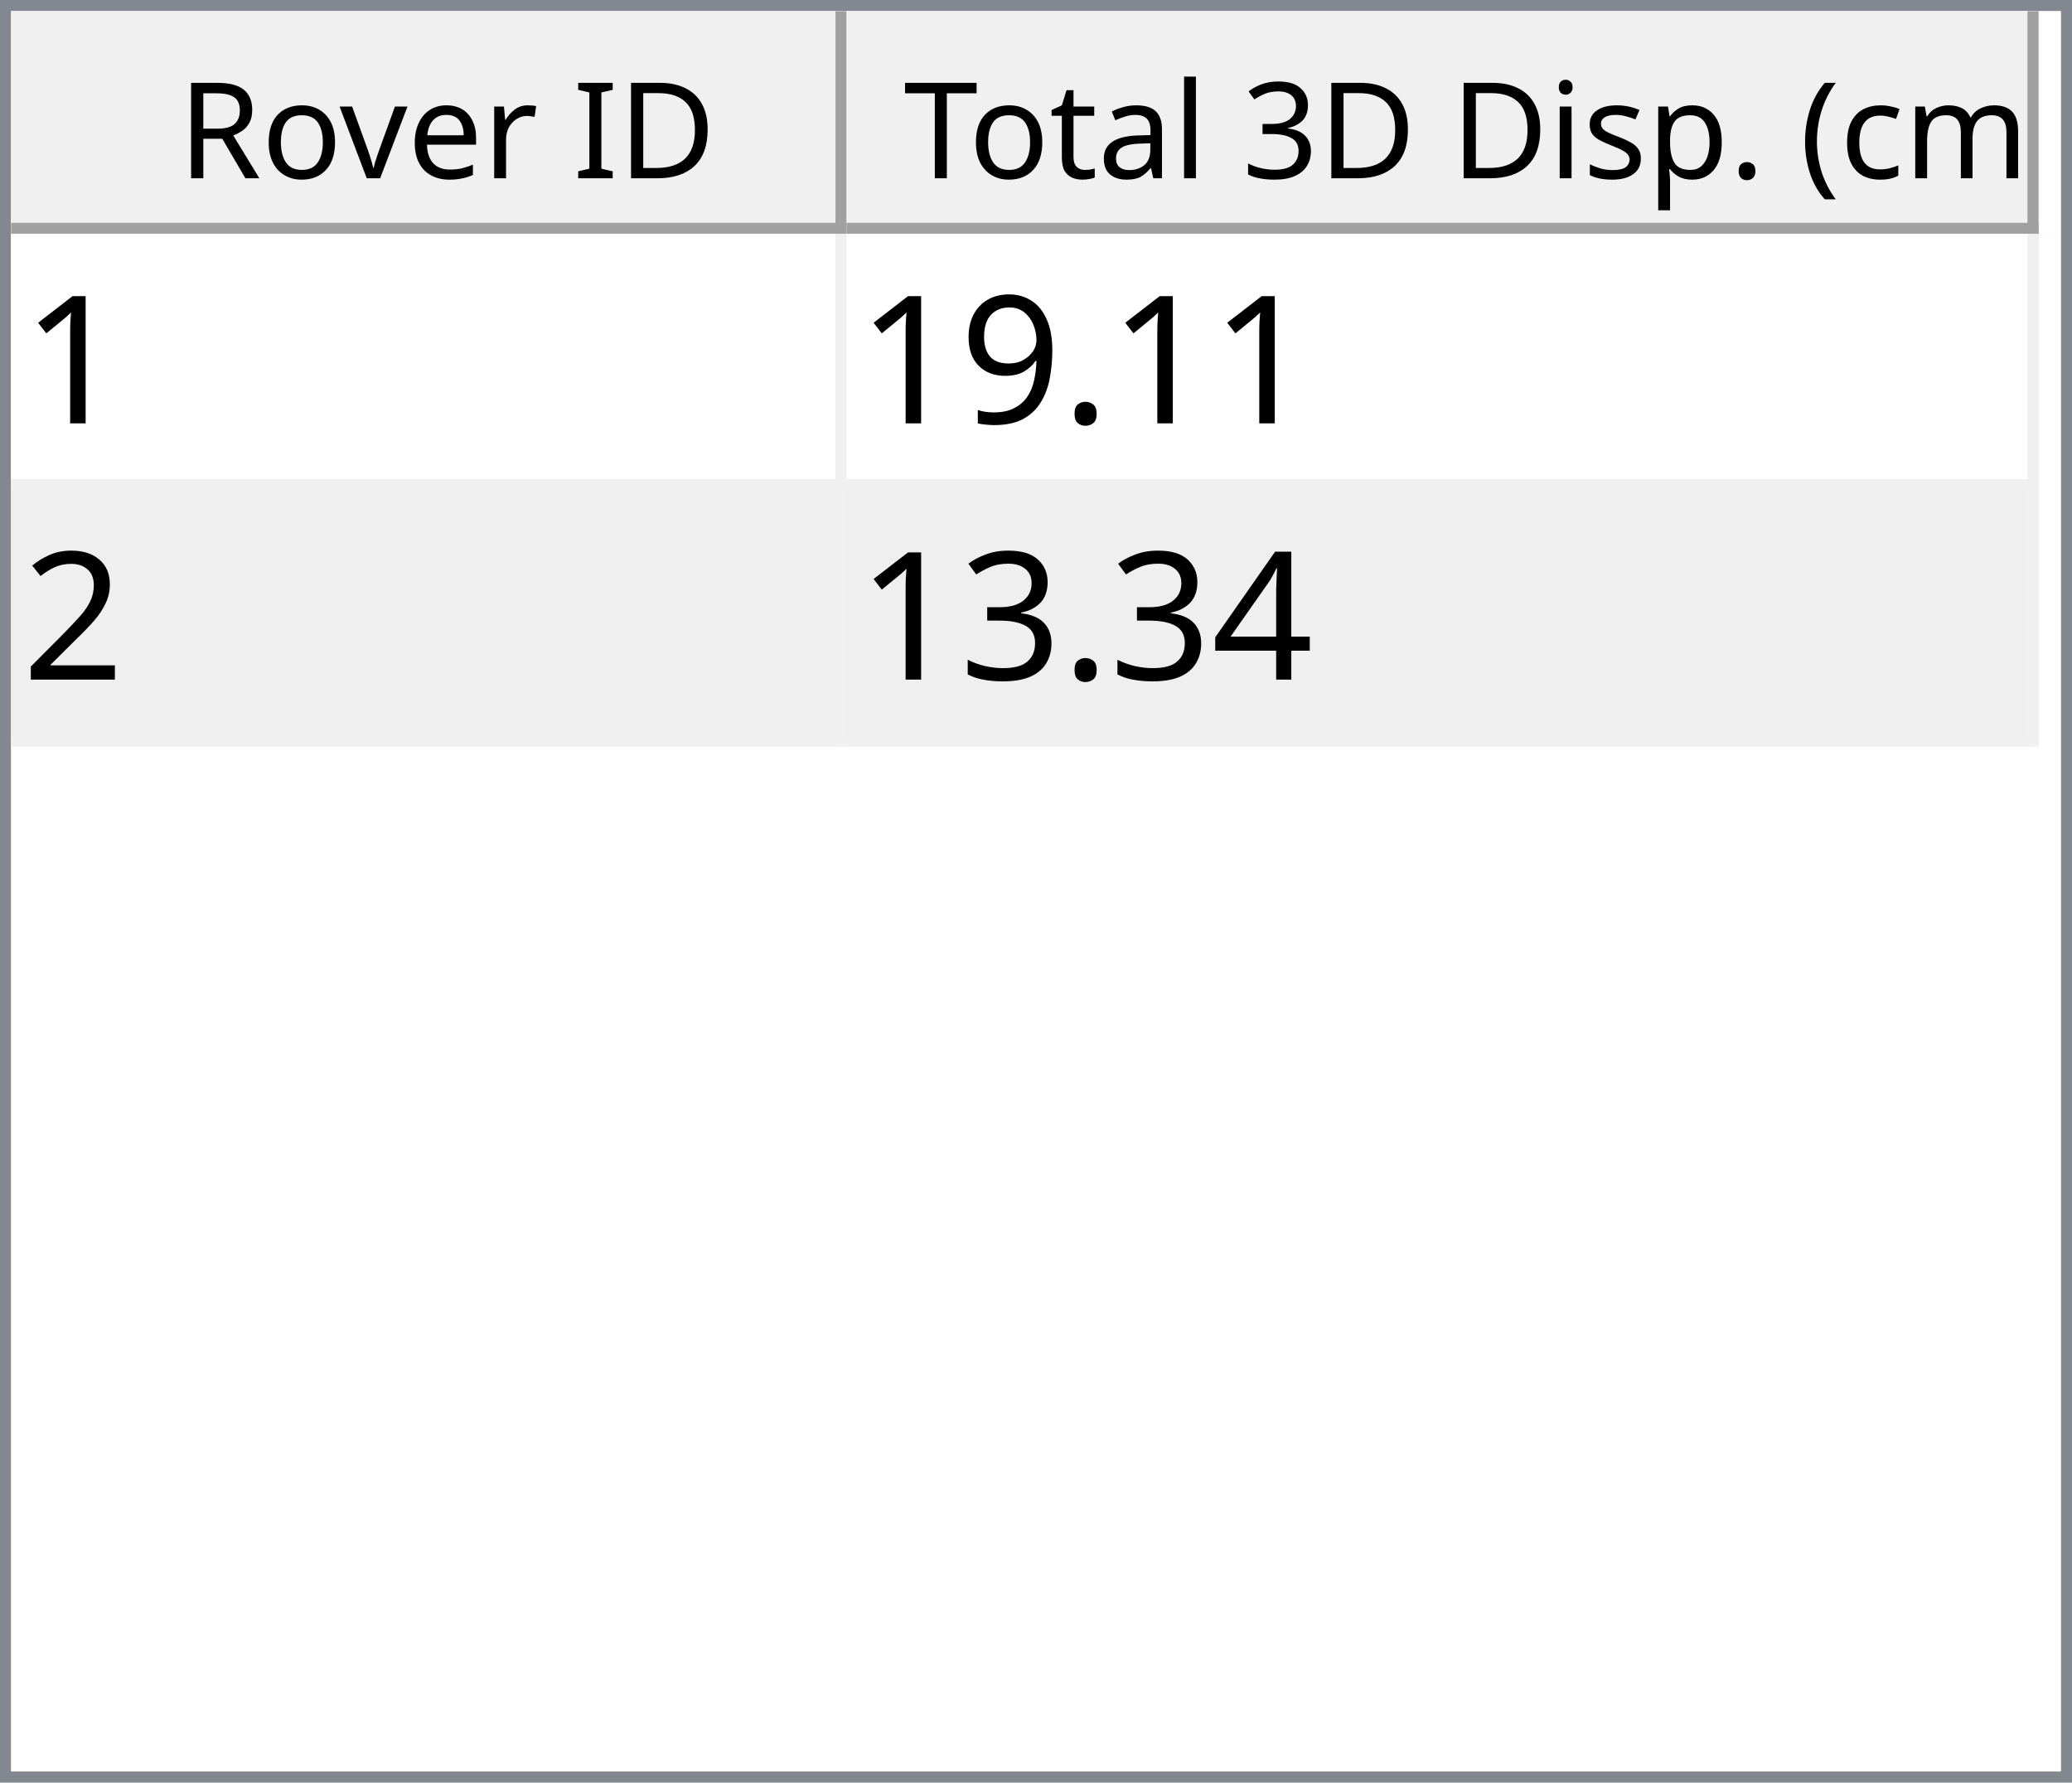
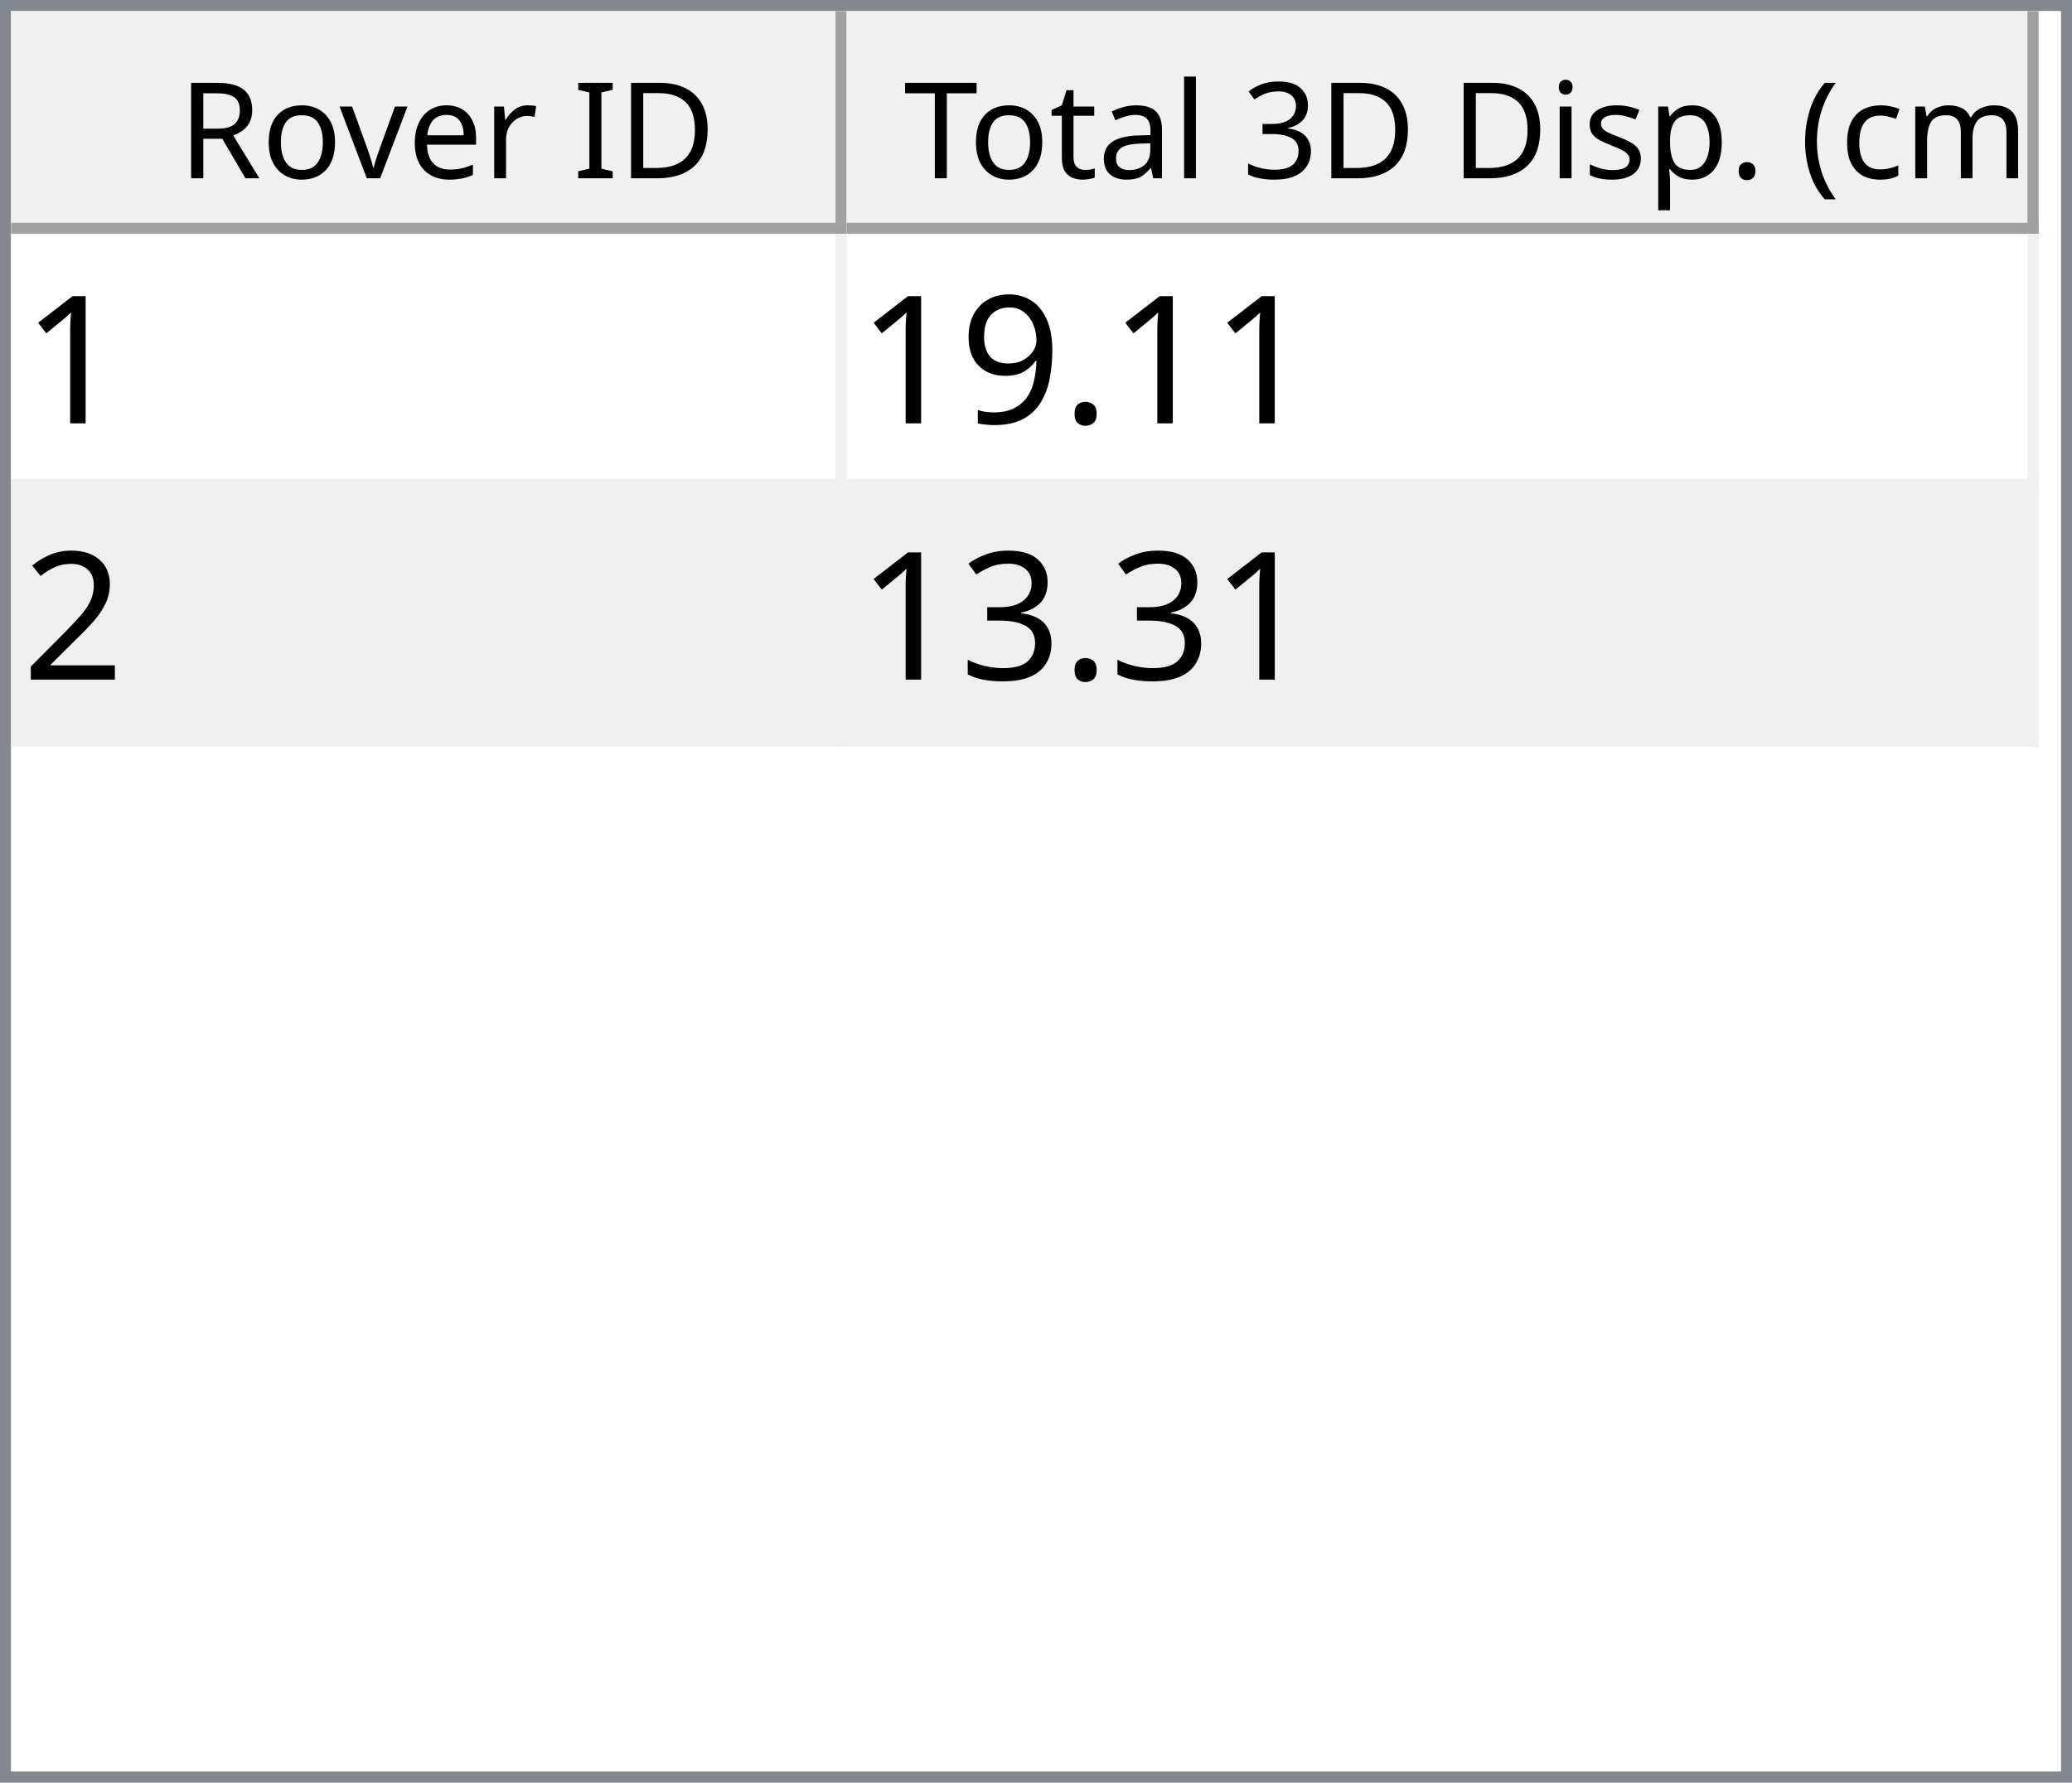
<svg xmlns="http://www.w3.org/2000/svg" style="fill-opacity:1; color-rendering:auto; color-interpolation:auto; text-rendering:auto; stroke:black; stroke-linecap:square; stroke-miterlimit:10; shape-rendering:auto; stroke-opacity:1; fill:black; stroke-dasharray:none; font-weight:normal; stroke-width:1; font-family:'Dialog'; font-style:normal; stroke-linejoin:miter; font-size:12px; stroke-dashoffset:0; image-rendering:auto;" width="186" height="160">
  <defs id="genericDefs" />
  <g>
    <defs id="defs1">
      <clipPath clipPathUnits="userSpaceOnUse" id="clipPath1">
        <path d="M0 0 L186 0 L186 160 L0 160 L0 0 Z" />
      </clipPath>
      <clipPath clipPathUnits="userSpaceOnUse" id="clipPath2">
        <path d="M0 0 L0 160 L186 160 L186 0 Z" />
      </clipPath>
      <clipPath clipPathUnits="userSpaceOnUse" id="clipPath3">
        <path d="M0 0 L0 20 L184 20 L184 0 Z" />
      </clipPath>
      <clipPath clipPathUnits="userSpaceOnUse" id="clipPath4">
        <path d="M0 0 L0 20 L75 20 L75 0 Z" />
      </clipPath>
      <clipPath clipPathUnits="userSpaceOnUse" id="clipPath5">
        <path d="M1 1 L1 19 L74 19 L74 1 Z" />
      </clipPath>
      <clipPath clipPathUnits="userSpaceOnUse" id="clipPath6">
        <path d="M0 0 L0 18 L73 18 L73 0 Z" />
      </clipPath>
      <clipPath clipPathUnits="userSpaceOnUse" id="clipPath7">
        <path d="M-0.5 -0.5 L-0.5 19.5 L74.5 19.5 L74.5 -0.5 Z" />
      </clipPath>
      <clipPath clipPathUnits="userSpaceOnUse" id="clipPath8">
        <path d="M0 0 L0 20 L107 20 L107 0 Z" />
      </clipPath>
      <clipPath clipPathUnits="userSpaceOnUse" id="clipPath9">
        <path d="M1 1 L1 19 L106 19 L106 1 Z" />
      </clipPath>
      <clipPath clipPathUnits="userSpaceOnUse" id="clipPath10">
        <path d="M0 0 L0 18 L105 18 L105 0 Z" />
      </clipPath>
      <clipPath clipPathUnits="userSpaceOnUse" id="clipPath11">
        <path d="M-0.5 -0.5 L-0.5 19.5 L106.5 19.5 L106.5 -0.5 Z" />
      </clipPath>
      <clipPath clipPathUnits="userSpaceOnUse" id="clipPath12">
        <path d="M0 0 L0 138 L184 138 L184 0 Z" />
      </clipPath>
      <clipPath clipPathUnits="userSpaceOnUse" id="clipPath13">
        <path d="M0 0 L0 46 L182 46 L182 0 Z" />
      </clipPath>
      <clipPath clipPathUnits="userSpaceOnUse" id="clipPath14">
        <path d="M-0.5 -0.5 L-0.5 45.5 L181.5 45.5 L181.5 -0.5 Z" />
      </clipPath>
      <clipPath clipPathUnits="userSpaceOnUse" id="clipPath15">
        <path d="M0 0 L0 22 L74 22 L74 0 Z" />
      </clipPath>
      <clipPath clipPathUnits="userSpaceOnUse" id="clipPath16">
        <path d="M0 0 L0 22 L106 22 L106 0 Z" />
      </clipPath>
      <font horiz-adv-x="64.551" id="font1">
        <font-face ascent="107.91" descent="25.098" units-per-em="100" style="font-style:normal; font-family:Segoe UI; font-weight:normal;" />
        <missing-glyph horiz-adv-x="64.551" d="M8.109 0 L8.109 68.266 L56.453 68.266 L56.453 0 L8.109 0 ZM15.328 7.234 L49.219 7.234 L49.219 61.031 L15.328 61.031 L15.328 7.234 Z" />
        <glyph unicode="D" horiz-adv-x="70.117" d="M9.188 0 L9.188 70.016 L28.516 70.016 Q65.531 70.016 65.531 35.891 Q65.531 19.672 55.25 9.836 Q44.969 0 27.734 0 L9.188 0 ZM17.391 62.594 L17.391 7.422 L27.828 7.422 Q41.609 7.422 49.273 14.797 Q56.938 22.172 56.938 35.688 Q56.938 62.594 28.328 62.594 L17.391 62.594 Z" />
        <glyph unicode="I" horiz-adv-x="26.611" d="M17.391 0 L9.188 0 L9.188 70.016 L17.391 70.016 L17.391 0 Z" />
        <glyph unicode=" " horiz-adv-x="27.393" d="" />
        <glyph unicode="r" horiz-adv-x="34.766" d="M34.188 41.891 Q32.078 43.5 28.125 43.5 Q23 43.5 19.555 38.672 Q16.109 33.844 16.109 25.484 L16.109 0 L8.109 0 L8.109 50 L16.109 50 L16.109 39.703 L16.312 39.703 Q18.016 44.969 21.531 47.922 Q25.047 50.875 29.391 50.875 Q32.516 50.875 34.188 50.203 L34.188 41.891 Z" />
        <glyph unicode="e" horiz-adv-x="52.295" d="M48.297 23 L12.984 23 Q13.188 14.656 17.484 10.109 Q21.781 5.562 29.297 5.562 Q37.75 5.562 44.828 11.141 L44.828 3.609 Q38.234 -1.172 27.391 -1.172 Q16.797 -1.172 10.742 5.641 Q4.688 12.453 4.688 24.812 Q4.688 36.469 11.305 43.82 Q17.922 51.172 27.734 51.172 Q37.547 51.172 42.922 44.828 Q48.297 38.484 48.297 27.203 L48.297 23 ZM40.094 29.781 Q40.047 36.719 36.75 40.578 Q33.453 44.438 27.594 44.438 Q21.922 44.438 17.969 40.383 Q14.016 36.328 13.094 29.781 L40.094 29.781 Z" />
        <glyph unicode="v" horiz-adv-x="47.9" d="M47.406 50 L27.484 0 L19.625 0 L0.688 50 L9.469 50 L22.172 13.672 Q23.578 9.672 23.922 6.688 L24.125 6.688 Q24.609 10.453 25.688 13.484 L38.969 50 L47.406 50 Z" />
        <glyph unicode="o" horiz-adv-x="58.594" d="M29 -1.172 Q17.922 -1.172 11.305 5.836 Q4.688 12.844 4.688 24.422 Q4.688 37.016 11.57 44.094 Q18.453 51.172 30.172 51.172 Q41.359 51.172 47.633 44.289 Q53.906 37.406 53.906 25.203 Q53.906 13.234 47.141 6.031 Q40.375 -1.172 29 -1.172 ZM29.594 44.438 Q21.875 44.438 17.383 39.188 Q12.891 33.938 12.891 24.703 Q12.891 15.828 17.43 10.695 Q21.969 5.562 29.594 5.562 Q37.359 5.562 41.531 10.594 Q45.703 15.625 45.703 24.906 Q45.703 34.281 41.531 39.359 Q37.359 44.438 29.594 44.438 Z" />
        <glyph unicode="R" horiz-adv-x="59.814" d="M59.375 0 L49.609 0 L37.891 19.625 Q36.281 22.359 34.766 24.289 Q33.25 26.219 31.664 27.438 Q30.078 28.656 28.25 29.219 Q26.422 29.781 24.125 29.781 L17.391 29.781 L17.391 0 L9.188 0 L9.188 70.016 L30.078 70.016 Q34.672 70.016 38.555 68.867 Q42.438 67.719 45.289 65.375 Q48.141 63.031 49.758 59.547 Q51.375 56.062 51.375 51.375 Q51.375 47.703 50.273 44.656 Q49.172 41.609 47.148 39.211 Q45.125 36.812 42.266 35.133 Q39.406 33.453 35.844 32.516 L35.844 32.328 Q37.594 31.547 38.891 30.547 Q40.188 29.547 41.359 28.18 Q42.531 26.812 43.68 25.078 Q44.828 23.344 46.234 21.047 L59.375 0 ZM17.391 62.594 L17.391 37.203 L28.516 37.203 Q31.594 37.203 34.203 38.133 Q36.812 39.062 38.719 40.797 Q40.625 42.531 41.703 45.047 Q42.781 47.562 42.781 50.688 Q42.781 56.297 39.141 59.445 Q35.5 62.594 28.609 62.594 L17.391 62.594 Z" />
        <glyph unicode=")" horiz-adv-x="30.176" d="M8.297 -15.922 L1.172 -15.922 Q16.406 2.344 16.406 26.812 Q16.406 51.469 1.078 70.016 L8.297 70.016 Q23.531 52.156 23.531 26.703 Q23.531 1.375 8.297 -15.922 Z" />
        <glyph unicode="m" horiz-adv-x="86.133" d="M79.109 0 L71.094 0 L71.094 28.719 Q71.094 37.016 68.531 40.727 Q65.969 44.438 59.906 44.438 Q54.781 44.438 51.195 39.75 Q47.609 35.062 47.609 28.516 L47.609 0 L39.594 0 L39.594 29.688 Q39.594 44.438 28.219 44.438 Q22.953 44.438 19.531 40.016 Q16.109 35.594 16.109 28.516 L16.109 0 L8.109 0 L8.109 50 L16.109 50 L16.109 42.094 L16.312 42.094 Q21.625 51.172 31.844 51.172 Q36.969 51.172 40.773 48.312 Q44.578 45.453 46 40.828 Q51.562 51.172 62.594 51.172 Q79.109 51.172 79.109 30.812 L79.109 0 Z" />
        <glyph unicode="c" horiz-adv-x="46.191" d="M42.188 2.297 Q36.422 -1.172 28.516 -1.172 Q17.828 -1.172 11.258 5.789 Q4.688 12.75 4.688 23.828 Q4.688 36.188 11.766 43.68 Q18.844 51.172 30.672 51.172 Q37.25 51.172 42.281 48.734 L42.281 40.531 Q36.719 44.438 30.375 44.438 Q22.703 44.438 17.797 38.945 Q12.891 33.453 12.891 24.516 Q12.891 15.719 17.508 10.641 Q22.125 5.562 29.891 5.562 Q36.422 5.562 42.188 9.906 L42.188 2.297 Z" />
        <glyph unicode="(" horiz-adv-x="30.176" d="M29.109 -15.922 L21.969 -15.922 Q6.844 1.375 6.844 26.703 Q6.844 52.156 21.969 70.016 L29.203 70.016 Q13.875 51.469 13.875 26.812 Q13.875 2.344 29.109 -15.922 Z" />
        <glyph unicode="." horiz-adv-x="21.68" d="M10.891 -1.078 Q8.641 -1.078 7.055 0.539 Q5.469 2.156 5.469 4.391 Q5.469 6.641 7.055 8.273 Q8.641 9.906 10.891 9.906 Q13.188 9.906 14.797 8.273 Q16.406 6.641 16.406 4.391 Q16.406 2.156 14.797 0.539 Q13.188 -1.078 10.891 -1.078 Z" />
        <glyph unicode="p" horiz-adv-x="58.789" d="M16.312 7.234 L16.109 7.234 L16.109 -23 L8.109 -23 L8.109 50 L16.109 50 L16.109 41.219 L16.312 41.219 Q22.219 51.172 33.594 51.172 Q43.266 51.172 48.688 44.461 Q54.109 37.75 54.109 26.469 Q54.109 13.922 48 6.375 Q41.891 -1.172 31.297 -1.172 Q21.578 -1.172 16.312 7.234 ZM16.109 27.391 L16.109 20.406 Q16.109 14.203 20.141 9.883 Q24.172 5.562 30.375 5.562 Q37.641 5.562 41.773 11.133 Q45.906 16.703 45.906 26.609 Q45.906 34.969 42.047 39.703 Q38.188 44.438 31.594 44.438 Q24.609 44.438 20.359 39.578 Q16.109 34.719 16.109 27.391 Z" />
        <glyph unicode="s" horiz-adv-x="42.432" d="M5.078 1.812 L5.078 10.406 Q11.625 5.562 19.484 5.562 Q30.031 5.562 30.031 12.594 Q30.031 14.594 29.125 15.992 Q28.219 17.391 26.68 18.461 Q25.141 19.531 23.07 20.383 Q21 21.234 18.609 22.172 Q15.281 23.484 12.766 24.828 Q10.25 26.172 8.57 27.859 Q6.891 29.547 6.031 31.695 Q5.172 33.844 5.172 36.719 Q5.172 40.234 6.789 42.945 Q8.406 45.656 11.086 47.484 Q13.766 49.312 17.211 50.242 Q20.656 51.172 24.312 51.172 Q30.812 51.172 35.938 48.922 L35.938 40.828 Q30.422 44.438 23.25 44.438 Q21 44.438 19.195 43.922 Q17.391 43.406 16.094 42.477 Q14.797 41.547 14.086 40.258 Q13.375 38.969 13.375 37.406 Q13.375 35.453 14.086 34.133 Q14.797 32.812 16.164 31.789 Q17.531 30.766 19.484 29.938 Q21.438 29.109 23.922 28.125 Q27.25 26.859 29.883 25.516 Q32.516 24.172 34.375 22.484 Q36.234 20.797 37.234 18.602 Q38.234 16.406 38.234 13.375 Q38.234 9.672 36.602 6.938 Q34.969 4.203 32.234 2.398 Q29.5 0.594 25.93 -0.289 Q22.359 -1.172 18.453 -1.172 Q10.75 -1.172 5.078 1.812 Z" />
        <glyph unicode="i" horiz-adv-x="24.219" d="M12.203 62.703 Q10.062 62.703 8.547 64.164 Q7.031 65.625 7.031 67.875 Q7.031 70.125 8.547 71.609 Q10.062 73.094 12.203 73.094 Q14.406 73.094 15.945 71.609 Q17.484 70.125 17.484 67.875 Q17.484 65.719 15.945 64.211 Q14.406 62.703 12.203 62.703 ZM16.109 0 L8.109 0 L8.109 50 L16.109 50 L16.109 0 Z" />
        <glyph unicode="3" horiz-adv-x="53.906" d="M46.531 19.828 Q46.531 15.094 44.75 11.211 Q42.969 7.328 39.719 4.57 Q36.469 1.812 31.93 0.297 Q27.391 -1.219 21.922 -1.219 Q11.922 -1.219 6 2.594 L6 11.188 Q13.094 5.609 22.219 5.609 Q25.875 5.609 28.828 6.539 Q31.781 7.469 33.906 9.227 Q36.031 10.984 37.18 13.477 Q38.328 15.969 38.328 19.094 Q38.328 32.812 18.797 32.812 L12.984 32.812 L12.984 39.594 L18.5 39.594 Q35.797 39.594 35.797 52.484 Q35.797 64.406 22.609 64.406 Q15.188 64.406 8.688 59.422 L8.688 67.188 Q15.375 71.188 24.609 71.188 Q29 71.188 32.57 69.969 Q36.141 68.75 38.68 66.555 Q41.219 64.359 42.609 61.281 Q44 58.203 44 54.5 Q44 40.672 30.031 36.719 L30.031 36.531 Q33.594 36.141 36.625 34.797 Q39.656 33.453 41.852 31.305 Q44.047 29.156 45.289 26.25 Q46.531 23.344 46.531 19.828 Z" />
        <glyph unicode="l" horiz-adv-x="24.219" d="M16.109 0 L8.109 0 L8.109 74.031 L16.109 74.031 L16.109 0 Z" />
        <glyph unicode="a" horiz-adv-x="50.879" d="M43.891 0 L35.891 0 L35.891 7.812 L35.688 7.812 Q30.469 -1.172 20.312 -1.172 Q12.844 -1.172 8.617 2.781 Q4.391 6.734 4.391 13.281 Q4.391 27.297 20.906 29.594 L35.891 31.688 Q35.891 44.438 25.594 44.438 Q16.547 44.438 9.281 38.281 L9.281 46.484 Q16.656 51.172 26.266 51.172 Q43.891 51.172 43.891 32.516 L43.891 0 ZM35.891 25.297 L23.828 23.641 Q18.266 22.859 15.43 20.875 Q12.594 18.891 12.594 13.875 Q12.594 10.203 15.211 7.883 Q17.828 5.562 22.172 5.562 Q28.125 5.562 32.008 9.742 Q35.891 13.922 35.891 20.312 L35.891 25.297 Z" />
        <glyph unicode="t" horiz-adv-x="33.887" d="M31.297 0.484 Q28.469 -1.078 23.828 -1.078 Q10.688 -1.078 10.688 13.578 L10.688 43.172 L2.094 43.172 L2.094 50 L10.688 50 L10.688 62.203 L18.703 64.797 L18.703 50 L31.297 50 L31.297 43.172 L18.703 43.172 L18.703 14.984 Q18.703 9.969 20.414 7.82 Q22.125 5.672 26.078 5.672 Q29.109 5.672 31.297 7.328 L31.297 0.484 Z" />
        <glyph unicode="T" horiz-adv-x="52.393" d="M50.594 62.594 L30.375 62.594 L30.375 0 L22.172 0 L22.172 62.594 L2 62.594 L2 70.016 L50.594 70.016 L50.594 62.594 Z" />
      </font>
      <font horiz-adv-x="75.0" id="font2">
        <font-face ascent="100.537" descent="21.973" units-per-em="100" style="font-style:normal; font-family:sans-serif; font-weight:normal;" />
        <missing-glyph horiz-adv-x="75.0" d="M12.5 0 L12.5 62.5 L62.5 62.5 L62.5 0 L12.5 0 ZM14.062 1.562 L60.938 1.562 L60.938 60.938 L14.062 60.938 L14.062 1.562 Z" />
        <glyph unicode="1" horiz-adv-x="55.615" d="M37.25 0 L28.469 0 L28.469 56 Q25.297 52.984 20.141 49.953 Q14.984 46.922 10.891 45.406 L10.891 53.906 Q18.266 57.375 23.781 62.305 Q29.297 67.234 31.594 71.875 L37.25 71.875 L37.25 0 Z" />
        <glyph unicode="." horiz-adv-x="27.783" d="M9.078 0 L9.078 10.016 L19.094 10.016 L19.094 0 L9.078 0 Z" />
        <glyph unicode="9" horiz-adv-x="55.615" d="M5.469 16.547 L13.922 17.328 Q14.984 11.375 18.016 8.688 Q21.047 6 25.781 6 Q29.828 6 32.883 7.859 Q35.938 9.719 37.891 12.82 Q39.844 15.922 41.164 21.195 Q42.484 26.469 42.484 31.938 Q42.484 32.516 42.438 33.688 Q39.797 29.5 35.234 26.883 Q30.672 24.266 25.344 24.266 Q16.453 24.266 10.305 30.711 Q4.156 37.156 4.156 47.703 Q4.156 58.594 10.578 65.234 Q17 71.875 26.656 71.875 Q33.641 71.875 39.43 68.117 Q45.219 64.359 48.219 57.398 Q51.219 50.438 51.219 37.25 Q51.219 23.531 48.242 15.406 Q45.266 7.281 39.383 3.031 Q33.5 -1.219 25.594 -1.219 Q17.188 -1.219 11.867 3.445 Q6.547 8.109 5.469 16.547 ZM41.453 48.141 Q41.453 55.719 37.43 60.156 Q33.406 64.594 27.734 64.594 Q21.875 64.594 17.531 59.812 Q13.188 55.031 13.188 47.406 Q13.188 40.578 17.312 36.305 Q21.438 32.031 27.484 32.031 Q33.594 32.031 37.523 36.305 Q41.453 40.578 41.453 48.141 Z" />
        <glyph unicode="2" horiz-adv-x="55.615" d="M50.344 8.453 L50.344 0 L3.031 0 Q2.938 3.172 4.047 6.109 Q5.859 10.938 9.836 15.625 Q13.812 20.312 21.344 26.469 Q33.016 36.031 37.117 41.625 Q41.219 47.219 41.219 52.203 Q41.219 57.422 37.477 61.008 Q33.734 64.594 27.734 64.594 Q21.391 64.594 17.578 60.789 Q13.766 56.984 13.719 50.25 L4.688 51.172 Q5.609 61.281 11.664 66.578 Q17.719 71.875 27.938 71.875 Q38.234 71.875 44.242 66.164 Q50.25 60.453 50.25 52 Q50.25 47.703 48.492 43.555 Q46.734 39.406 42.656 34.812 Q38.578 30.219 29.109 22.219 Q21.188 15.578 18.945 13.211 Q16.703 10.844 15.234 8.453 L50.344 8.453 Z" />
-         <glyph unicode="4" horiz-adv-x="55.615" d="M32.328 0 L32.328 17.141 L1.266 17.141 L1.266 25.203 L33.938 71.578 L41.109 71.578 L41.109 25.203 L50.781 25.203 L50.781 17.141 L41.109 17.141 L41.109 0 L32.328 0 ZM32.328 25.203 L32.328 57.469 L9.906 25.203 L32.328 25.203 Z" />
        <glyph unicode="3" horiz-adv-x="55.615" d="M4.203 18.891 L12.984 20.062 Q14.5 12.594 18.141 9.297 Q21.781 6 27 6 Q33.203 6 37.477 10.297 Q41.75 14.594 41.75 20.953 Q41.75 27 37.797 30.93 Q33.844 34.859 27.734 34.859 Q25.25 34.859 21.531 33.891 L22.516 41.609 Q23.391 41.5 23.922 41.5 Q29.547 41.5 34.039 44.43 Q38.531 47.359 38.531 53.469 Q38.531 58.297 35.258 61.477 Q31.984 64.656 26.812 64.656 Q21.688 64.656 18.266 61.43 Q14.844 58.203 13.875 51.766 L5.078 53.328 Q6.688 62.156 12.398 67.016 Q18.109 71.875 26.609 71.875 Q32.469 71.875 37.398 69.359 Q42.328 66.844 44.945 62.5 Q47.562 58.156 47.562 53.266 Q47.562 48.641 45.07 44.828 Q42.578 41.016 37.703 38.766 Q44.047 37.312 47.562 32.695 Q51.078 28.078 51.078 21.141 Q51.078 11.766 44.242 5.25 Q37.406 -1.266 26.953 -1.266 Q17.531 -1.266 11.305 4.352 Q5.078 9.969 4.203 18.891 Z" />
      </font>
    </defs>
    <g style="fill:white; stroke:white;">
      <rect x="0" y="0" width="186" style="clip-path:url(#clipPath1); stroke:none;" height="160" />
    </g>
    <g style="fill:white; text-rendering:optimizeSpeed; color-rendering:optimizeSpeed; image-rendering:optimizeSpeed; shape-rendering:crispEdges; stroke:white; color-interpolation:sRGB;">
      <rect x="0" width="186" height="160" y="0" style="stroke:none;" />
      <path style="stroke:none;" d="M0 160 L186 160 L186 0 L0 0 Z" />
    </g>
    <g style="fill:rgb(240,240,240); font-family:'Segoe UI'; stroke:rgb(240,240,240);">
      <rect x="0" y="0" width="186" style="clip-path:url(#clipPath2); stroke:none;" height="160" />
    </g>
    <g style="fill:rgb(130,135,144); font-family:'Segoe UI'; stroke:rgb(130,135,144);">
      <path d="M0 0 L186 0 L186 160 L0 160 L0 0 ZM1 1 L185 1 L185 159 L1 159 L1 1 Z" style="fill-rule:evenodd; clip-path:url(#clipPath2); stroke:none;" />
    </g>
    <g style="fill:white; font-family:'Segoe UI'; stroke:white;" transform="translate(1,1)">
      <rect x="0" y="0" width="184" style="clip-path:url(#clipPath3); stroke:none;" height="20" />
    </g>
    <g style="fill:rgb(240,240,240); font-family:'Segoe UI'; stroke:rgb(240,240,240);" transform="translate(1,1)">
      <rect x="0" y="0" width="75" style="clip-path:url(#clipPath4); stroke:none;" height="20" />
    </g>
    <g style="font-family:'Segoe UI';" transform="translate(2,2)">
      <text x="14" xml:space="preserve" y="14" style="clip-path:url(#clipPath6); stroke:none;">Rover ID</text>
    </g>
    <g style="fill:rgb(160,160,160); font-family:'Segoe UI'; stroke:rgb(160,160,160); stroke-linejoin:bevel;" transform="translate(1.5,1.5)">
      <line x1="74" x2="74" y1="0" style="fill:none; clip-path:url(#clipPath7);" y2="19" />
    </g>
    <g style="fill:rgb(160,160,160); font-family:'Segoe UI'; stroke:rgb(160,160,160); stroke-linejoin:bevel;" transform="matrix(1,0,0,1,1,1) translate(0.5,0.5)">
      <line x1="0" x2="74" y1="19" style="fill:none; clip-path:url(#clipPath7);" y2="19" />
    </g>
    <g style="fill:rgb(240,240,240); font-family:'Segoe UI'; stroke:rgb(240,240,240);" transform="translate(76,1)">
      <rect x="0" y="0" width="107" style="clip-path:url(#clipPath8); stroke:none;" height="20" />
    </g>
    <g style="font-family:'Segoe UI';" transform="translate(77,2)">
      <text x="1" xml:space="preserve" y="14" style="clip-path:url(#clipPath10); stroke:none;"> Total 3D Disp. (cm)</text>
    </g>
    <g style="fill:rgb(160,160,160); font-family:'Segoe UI'; stroke:rgb(160,160,160); stroke-linejoin:bevel;" transform="translate(76.5,1.5)">
      <line x1="106" x2="106" y1="0" style="fill:none; clip-path:url(#clipPath11);" y2="19" />
    </g>
    <g style="fill:rgb(160,160,160); font-family:'Segoe UI'; stroke:rgb(160,160,160); stroke-linejoin:bevel;" transform="matrix(1,0,0,1,76,1) translate(0.5,0.5)">
      <line x1="0" x2="106" y1="19" style="fill:none; clip-path:url(#clipPath11);" y2="19" />
    </g>
    <g style="fill:white; font-family:'Segoe UI'; stroke:white;" transform="translate(1,21)">
      <rect x="0" y="0" width="184" style="clip-path:url(#clipPath12); stroke:none;" height="138" />
    </g>
    <g style="fill:rgb(240,240,240); font-size:16px; font-family:sans-serif; stroke:rgb(240,240,240);" transform="translate(1,21)">
      <rect x="0" y="0" width="182" style="clip-path:url(#clipPath13); stroke:none;" height="46" />
      <line transform="translate(0.5,0.5)" x1="0" x2="181" y1="22" style="clip-path:url(#clipPath14); fill:none; stroke-linejoin:bevel;" y2="22" />
    </g>
    <g transform="matrix(1,0,0,1,1,21) translate(0.5,0.5)" style="fill:rgb(240,240,240); font-size:16px; font-family:sans-serif; stroke:rgb(240,240,240); stroke-linejoin:bevel;">
      <line x1="0" x2="181" y1="45" style="fill:none; clip-path:url(#clipPath14);" y2="45" />
    </g>
    <g transform="matrix(1,0,0,1,1,21) translate(0.5,0.5)" style="fill:rgb(240,240,240); font-size:16px; font-family:sans-serif; stroke:rgb(240,240,240); stroke-linejoin:bevel;">
      <line x1="74" x2="74" y1="0" style="fill:none; clip-path:url(#clipPath14);" y2="45" />
    </g>
    <g transform="matrix(1,0,0,1,1,21) translate(0.5,0.5)" style="fill:rgb(240,240,240); font-size:16px; font-family:sans-serif; stroke:rgb(240,240,240); stroke-linejoin:bevel;">
      <line x1="181" x2="181" y1="0" style="fill:none; clip-path:url(#clipPath14);" y2="45" />
    </g>
    <g style="fill:white; font-size:16px; font-family:sans-serif; stroke:white;" transform="matrix(1,0,0,1,1,21)">
      <rect x="0" y="0" width="74" style="clip-path:url(#clipPath15); stroke:none;" height="22" />
      <text x="1" y="17" style="fill:black; clip-path:url(#clipPath15); stroke:none;" xml:space="preserve">1</text>
    </g>
    <g style="fill:white; font-size:16px; font-family:sans-serif; stroke:white;" transform="matrix(1,0,0,1,1,21) translate(75,0)">
      <rect x="0" y="0" width="106" style="clip-path:url(#clipPath16); stroke:none;" height="22" />
      <text x="1" y="17" style="fill:black; clip-path:url(#clipPath16); stroke:none;" xml:space="preserve">19.11</text>
    </g>
    <g style="fill:rgb(239,239,239); font-size:16px; font-family:sans-serif; stroke:rgb(239,239,239);" transform="matrix(1,0,0,1,1,21) translate(0,23)">
      <rect x="0" y="0" width="74" style="clip-path:url(#clipPath15); stroke:none;" height="22" />
      <text x="1" y="17" style="fill:black; clip-path:url(#clipPath15); stroke:none;" xml:space="preserve">2</text>
    </g>
    <g style="fill:rgb(239,239,239); font-size:16px; font-family:sans-serif; stroke:rgb(239,239,239);" transform="matrix(1,0,0,1,1,21) translate(75,23)">
      <rect x="0" y="0" width="106" style="clip-path:url(#clipPath16); stroke:none;" height="22" />
-       <text x="1" y="17" style="fill:black; clip-path:url(#clipPath16); stroke:none;" xml:space="preserve">13.34</text>
+       <text x="1" y="17" style="fill:black; clip-path:url(#clipPath16); stroke:none;" xml:space="preserve">13.31</text>
    </g>
  </g>
</svg>
